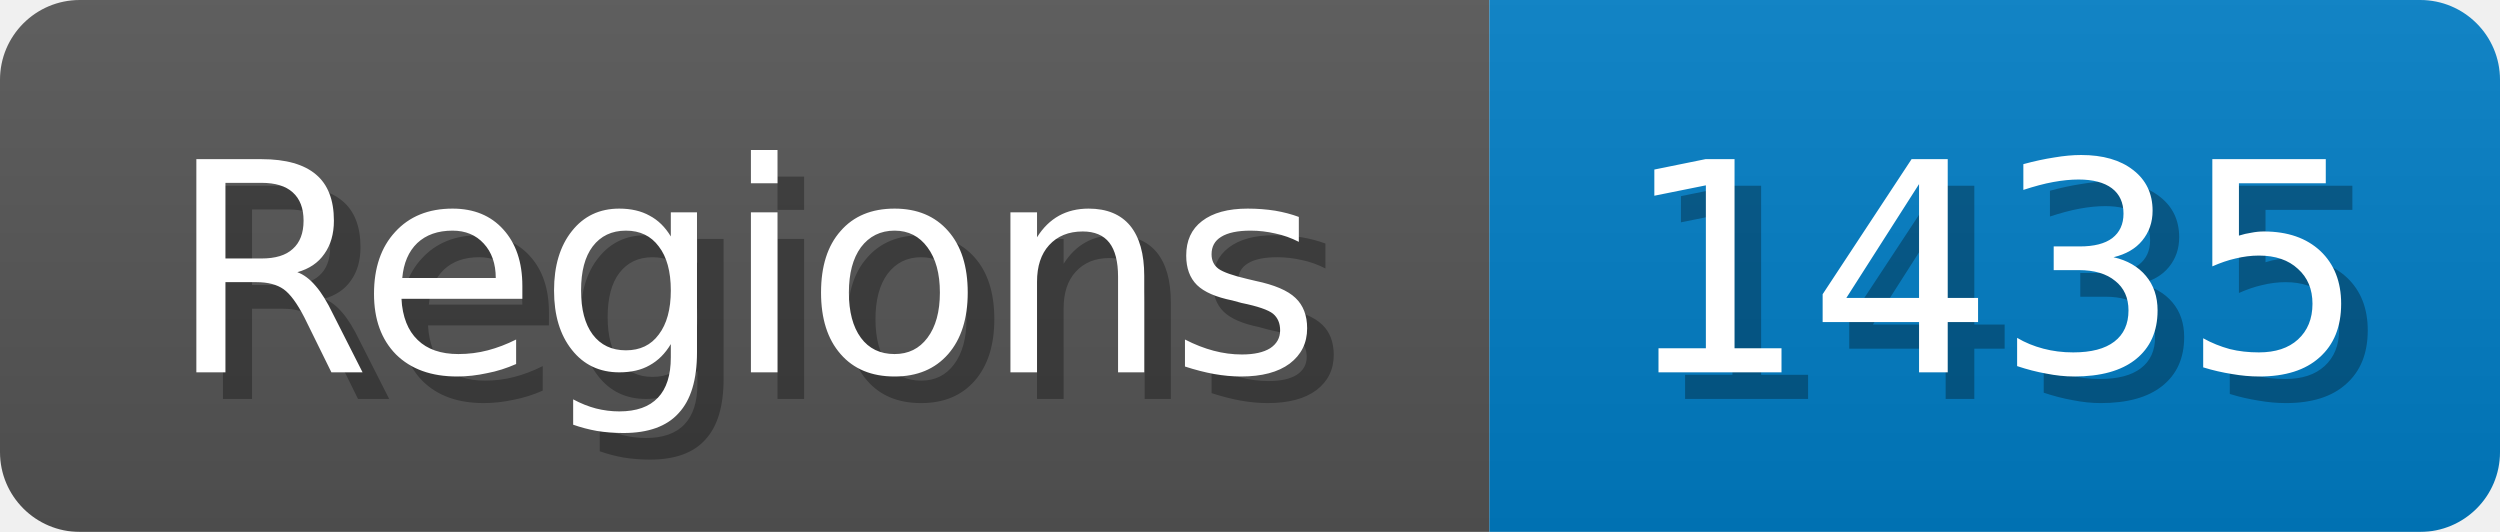
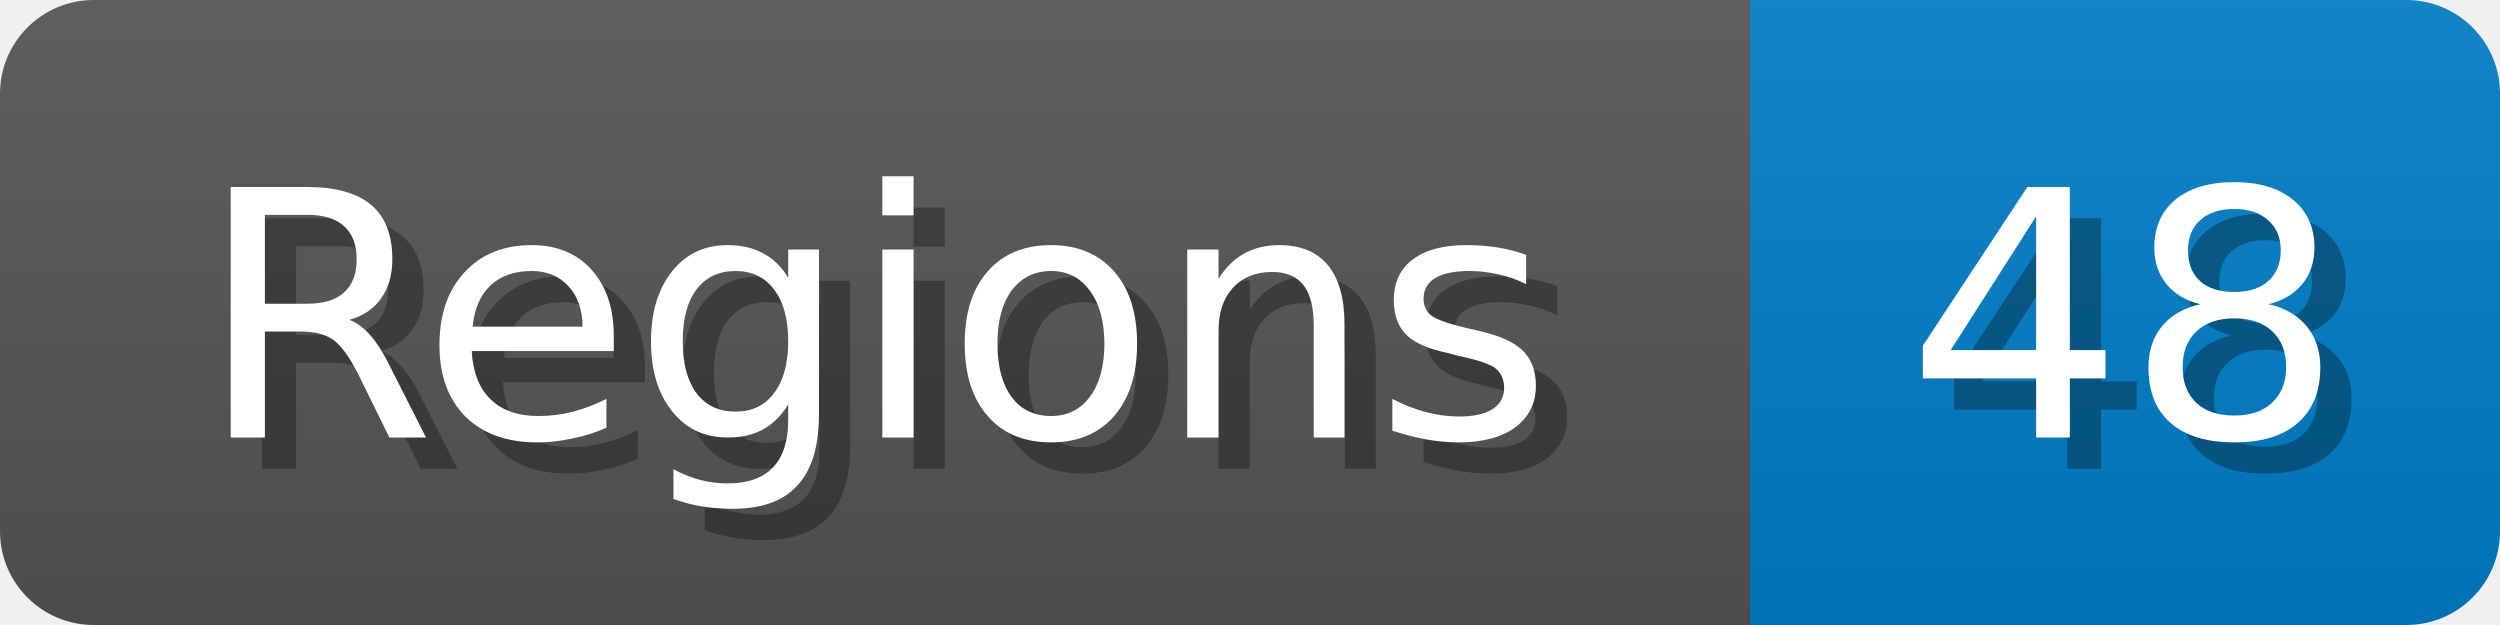
- <svg xmlns="http://www.w3.org/2000/svg" width="94" height="20">
+ <svg xmlns="http://www.w3.org/2000/svg" width="80" height="20">
  <linearGradient id="b" x2="0" y2="100%">
    <stop offset="0" stop-color="#bbb" stop-opacity=".1" />
    <stop offset="1" stop-opacity=".1" />
  </linearGradient>
  <mask id="anybadge_1">
-     <rect width="94" height="20" rx="3" fill="#fff" />
+     <rect width="80" height="20" rx="3" fill="#fff" />
  </mask>
  <g mask="url(#anybadge_1)">
    <path fill="#555" d="M0 0h56v20H0z" />
-     <path fill="#007ec6" d="M56 0h38v20H56z" />
-     <path fill="url(#b)" d="M0 0h94v20H0z" />
+     <path fill="#007ec6" d="M56 0h24v20H56z" />
+     <path fill="url(#b)" d="M0 0h80v20H0z" />
  </g>
  <g fill="#fff" text-anchor="middle" font-family="DejaVu Sans,Verdana,Geneva,sans-serif" font-size="11">
    <text x="29.0" y="15" fill="#010101" fill-opacity=".3">Regions</text>
    <text x="28.0" y="14">Regions</text>
  </g>
  <g fill="#fff" text-anchor="middle" font-family="DejaVu Sans,Verdana,Geneva,sans-serif" font-size="11">
-     <text x="76.0" y="15" fill="#010101" fill-opacity=".3">1435</text>
-     <text x="75.0" y="14">1435</text>
+     <text x="69.0" y="15" fill="#010101" fill-opacity=".3">48</text>
+     <text x="68.0" y="14">48</text>
  </g>
</svg>
